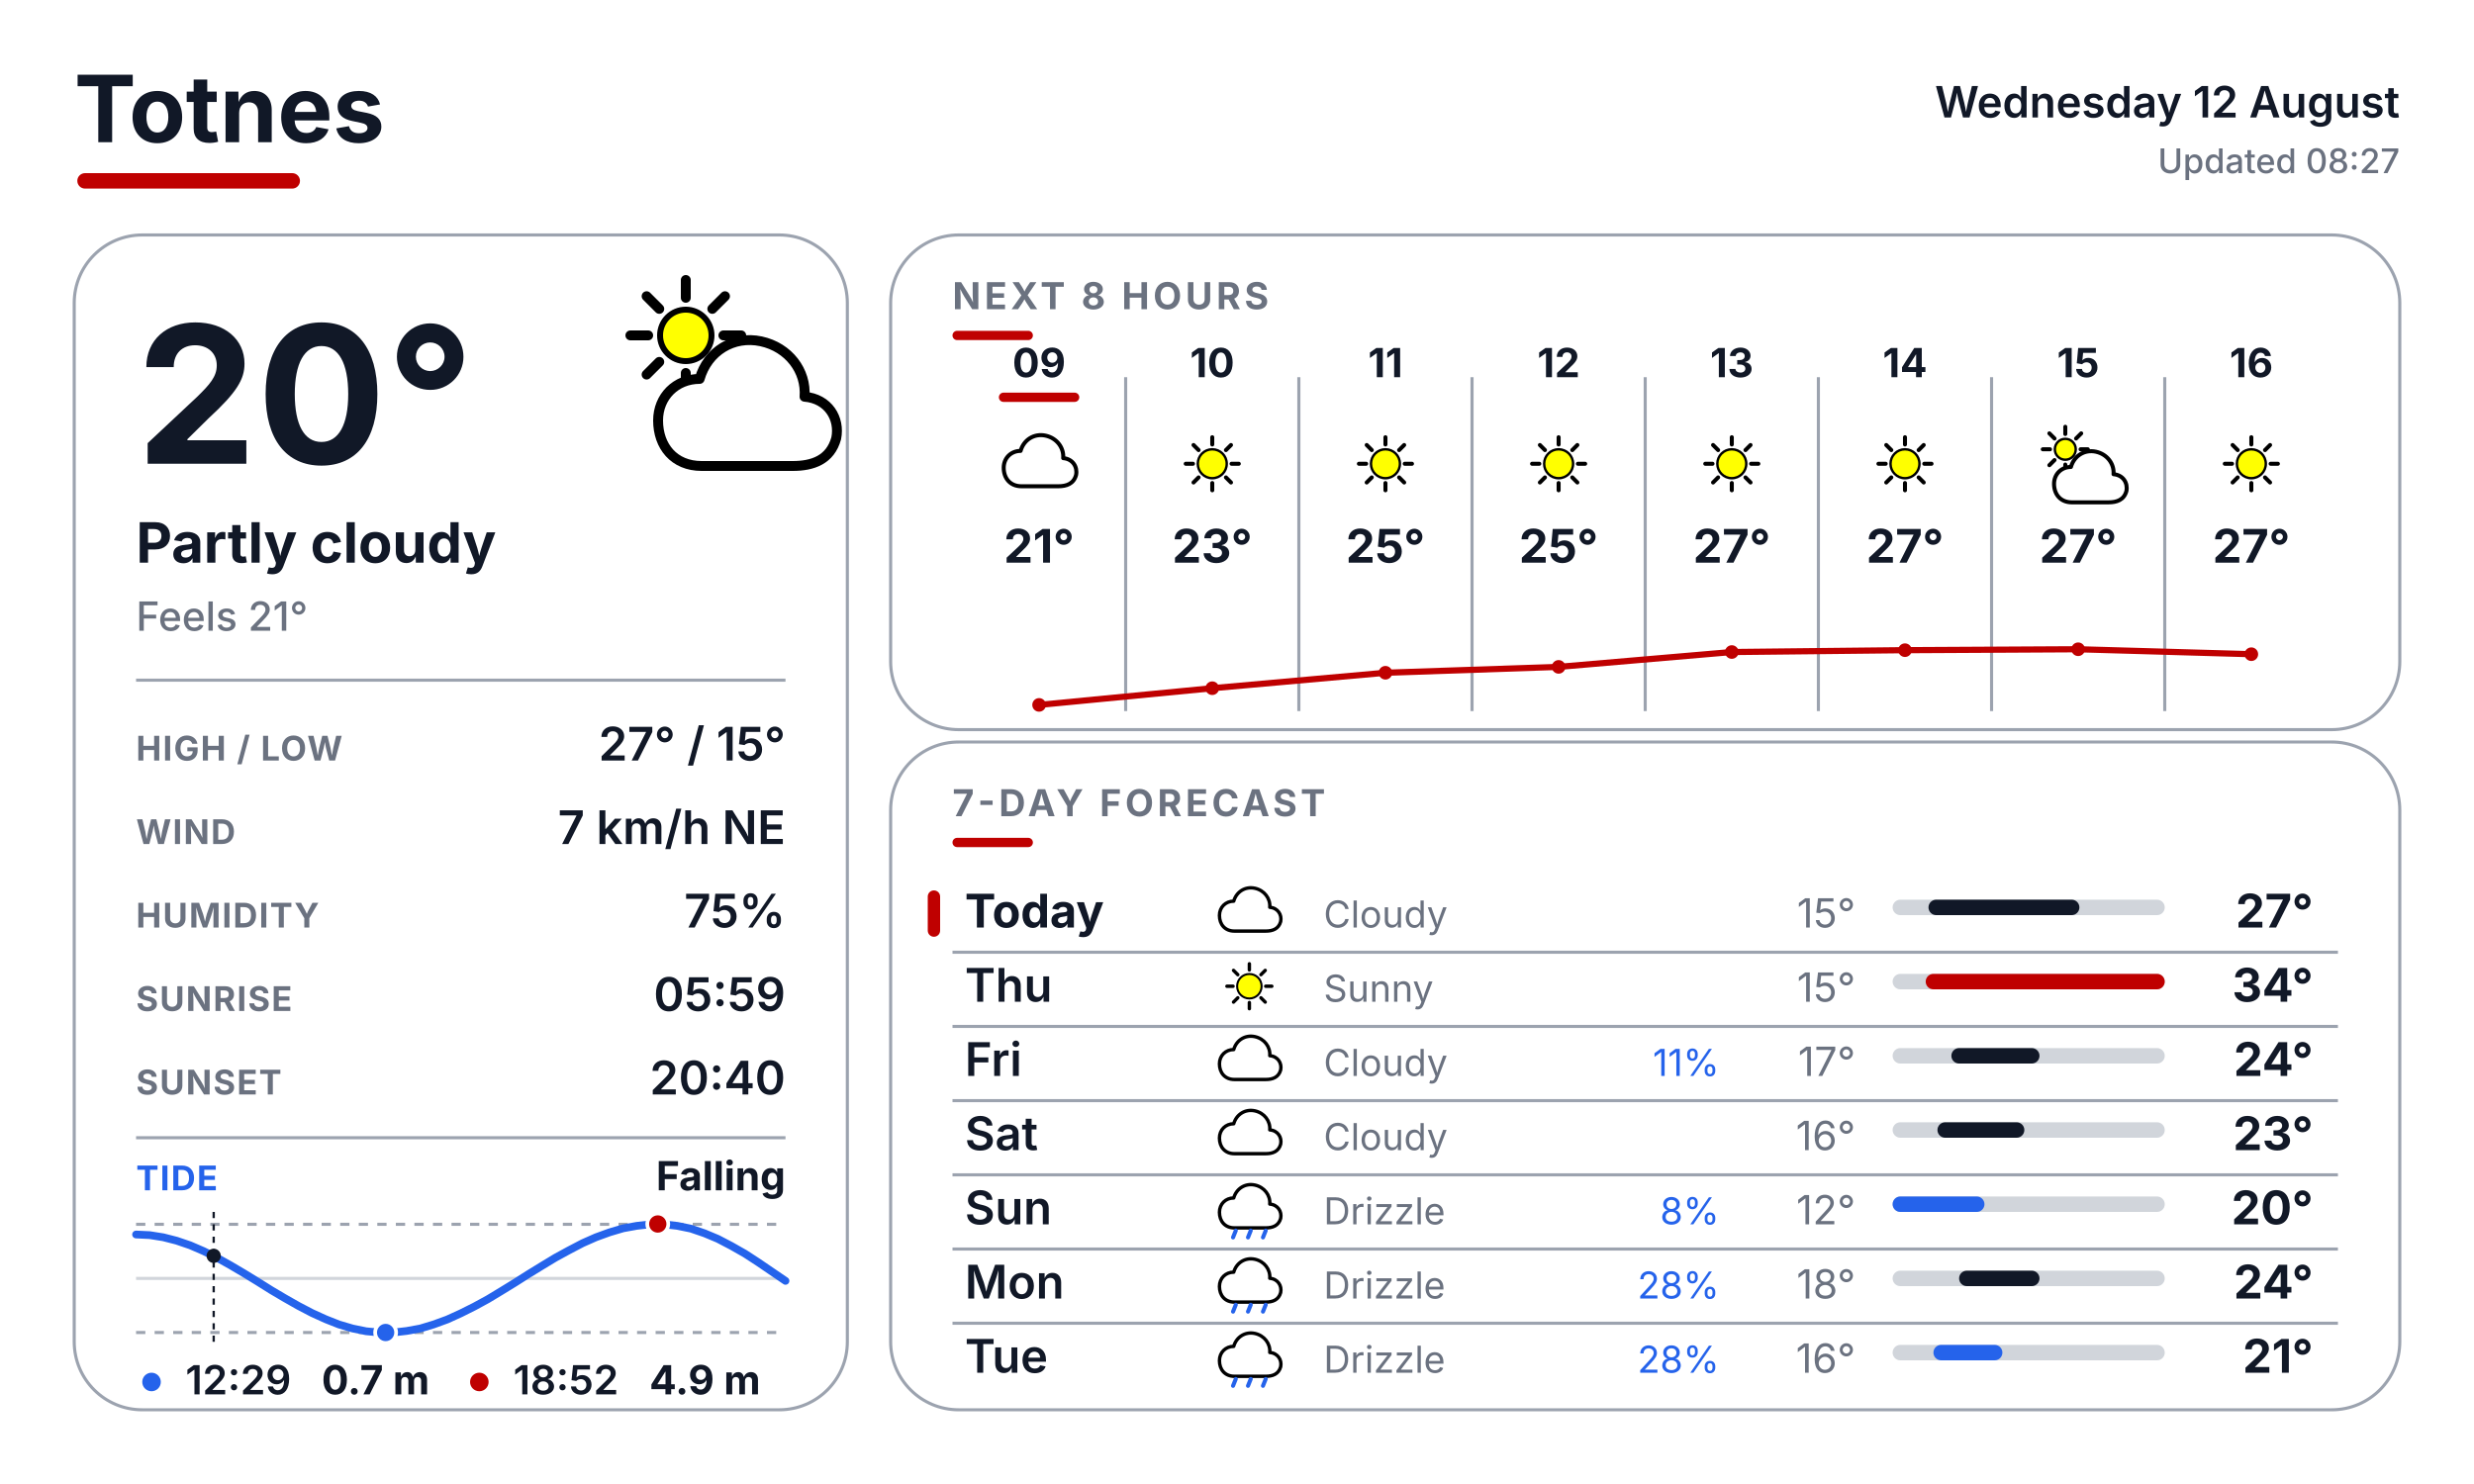
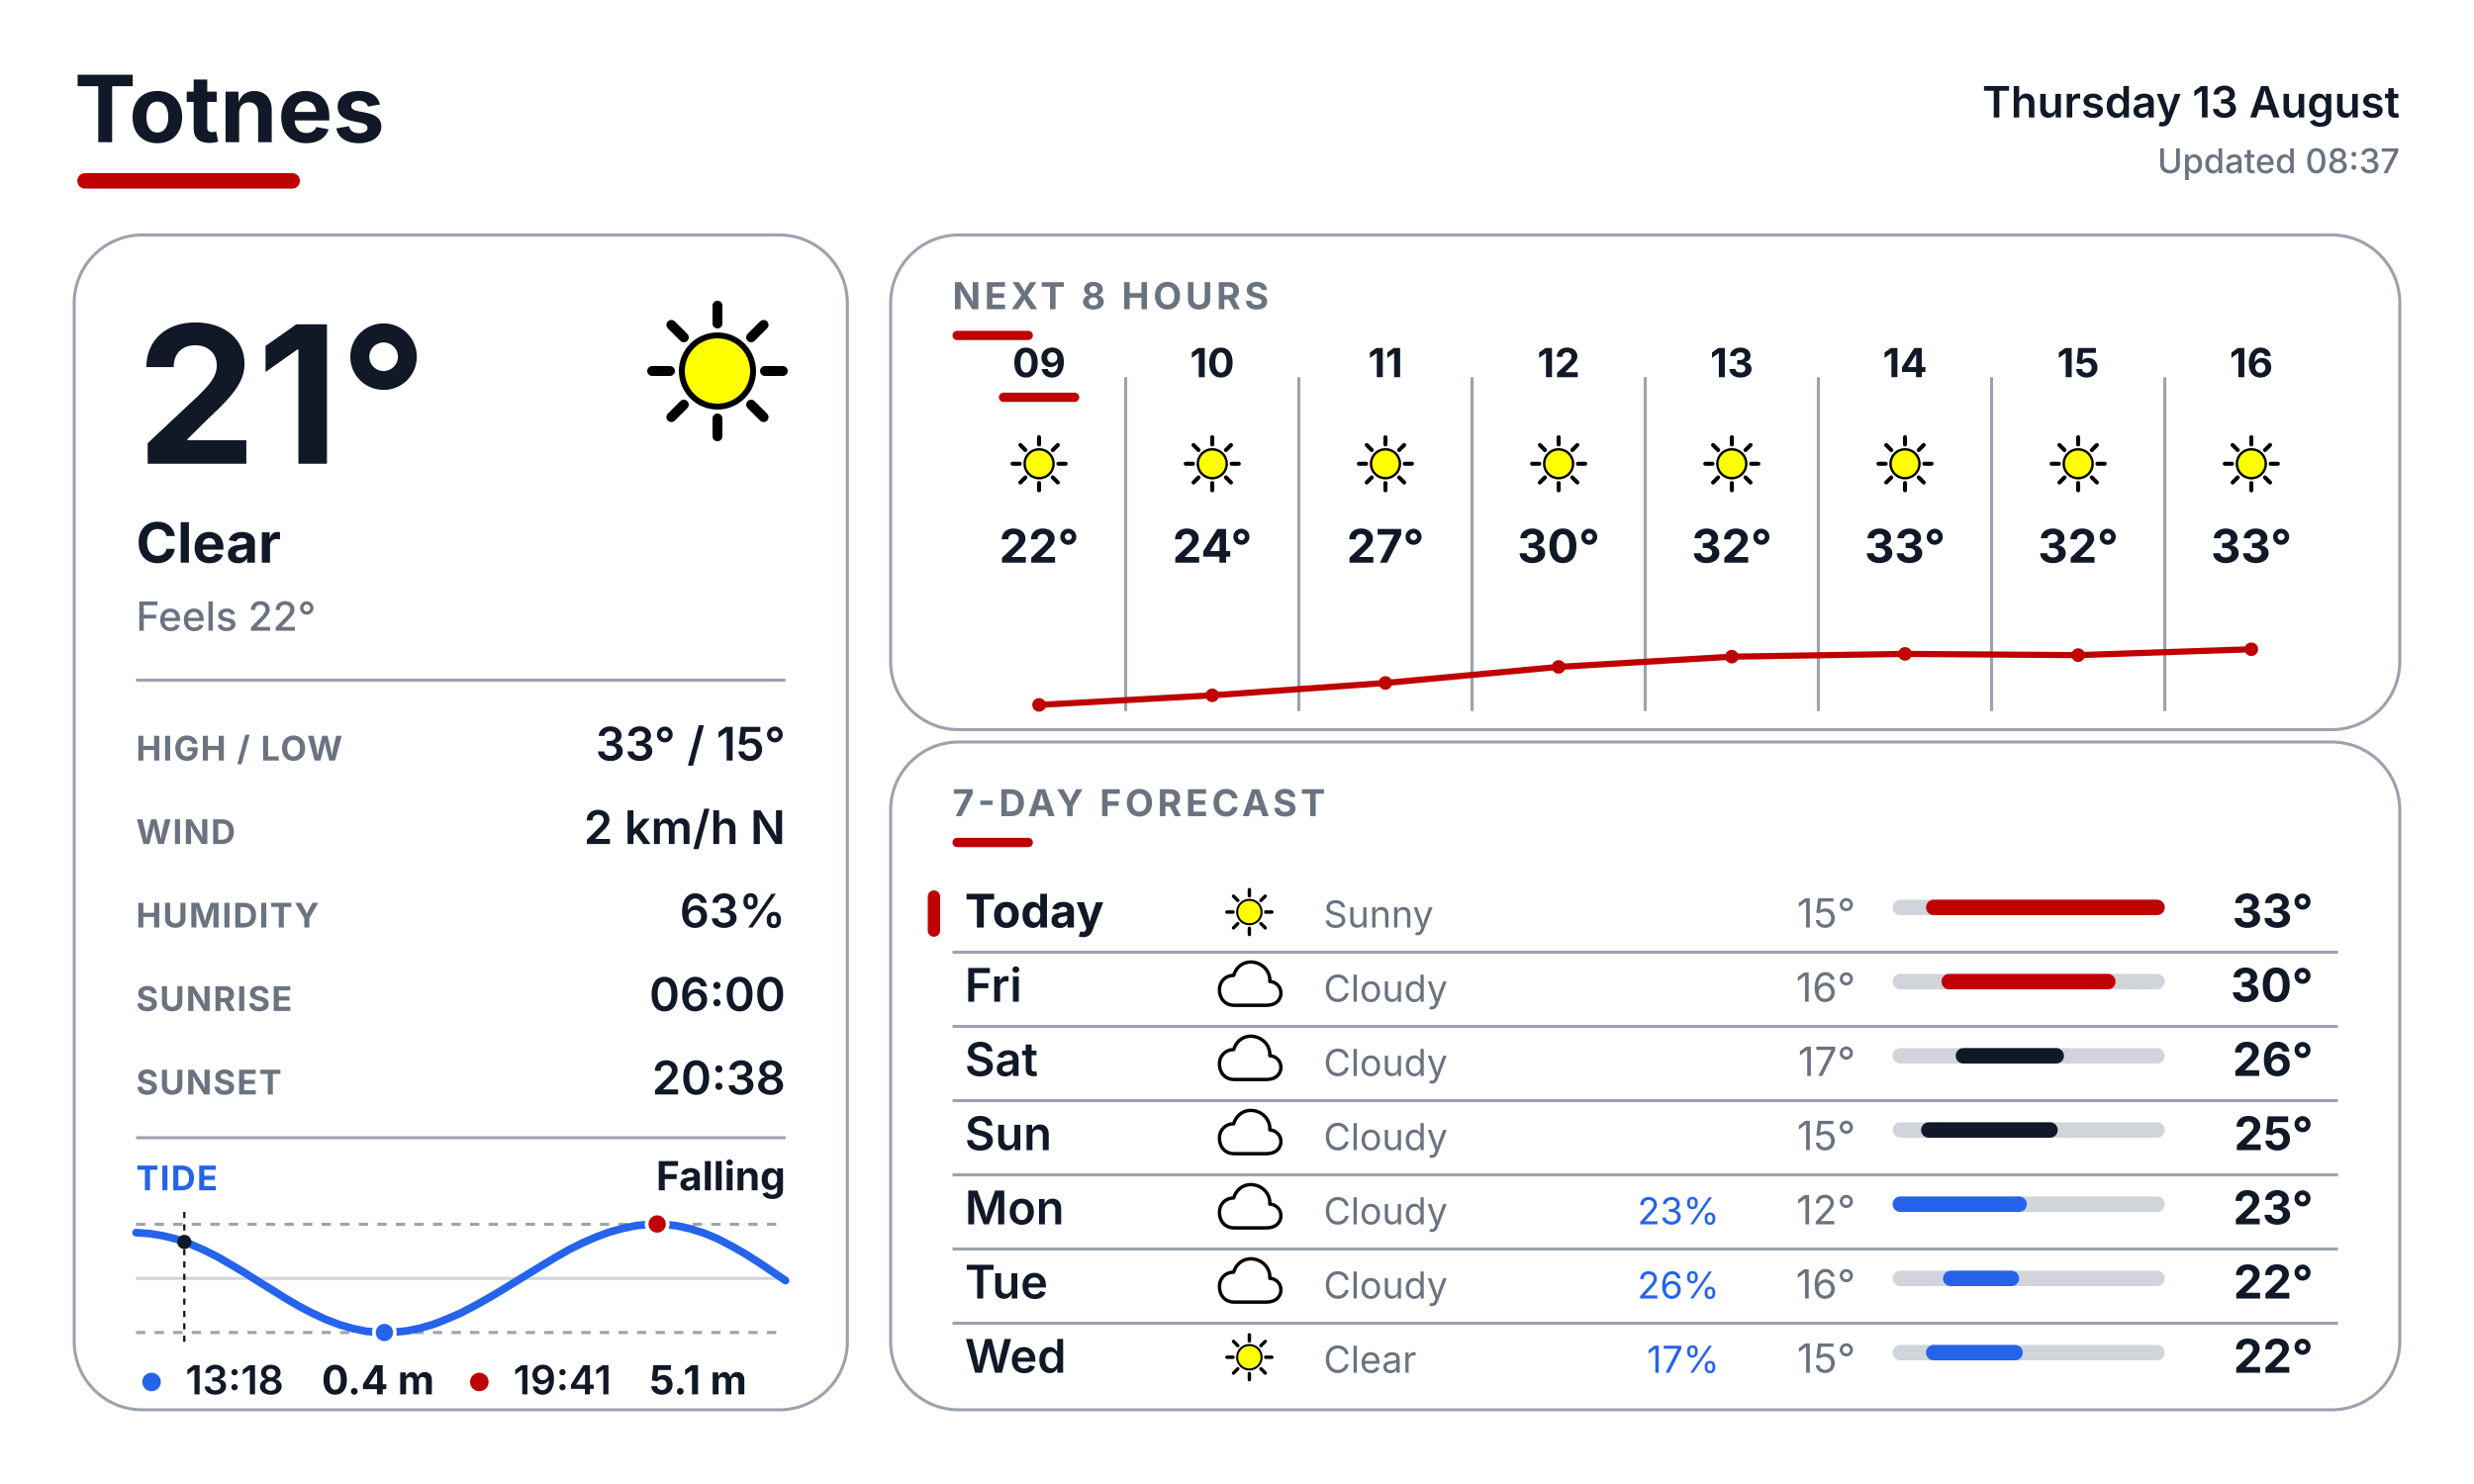
<svg xmlns="http://www.w3.org/2000/svg" width="800" height="480" viewBox="0 0 800 480" fill="none">
  <defs>
    <style>
      text { font-family: Inter, Arial, Helvetica, sans-serif; }
      .place { font-size: 30px; font-weight: 700; fill: #111827; }
      .date { font-size: 14px; font-weight: 600; fill: #111827; }
      .updated { font-size: 11px; font-weight: 500; fill: #6B7280; }
      .temp { font-size: 62px; font-weight: 700; fill: #111827; }
      .cond { font-size: 18px; font-weight: 700; fill: #111827; }
      .feels { font-size: 13px; font-weight: 500; fill: #6B7280; }
      .slabel { font-size: 11px; font-weight: 700; letter-spacing: 0.04em; fill: #6B7280; }
      .svalue { font-size: 15px; font-weight: 600; fill: #111827; }
      .sec { font-size: 12px; font-weight: 700; letter-spacing: 0.10em; fill: #6B7280; }
      .tidelabel { font-size: 11px; font-weight: 700; letter-spacing: 0.04em; fill: #2563EB; }
      .tidestate { font-size: 13px; font-weight: 700; fill: #111827; }
    </style>
  </defs>
  <rect width="800" height="480" fill="#FFFFFF" />
  <text x="24" y="46" class="place">Totnes</text>
  <rect x="25" y="56" width="72" height="5" rx="2.5" fill="#BF0000" />
-   <text x="776" y="38" text-anchor="end" class="date">Wednesday 12 August</text>
-   <text x="776" y="56" text-anchor="end" class="updated">Updated 08:27</text>
+   <text x="776" y="38" text-anchor="end" class="date">Thursday 13 August</text>
+   <text x="776" y="56" text-anchor="end" class="updated">Updated 08:37</text>
  <rect x="24" y="76" width="250" height="380" rx="22" fill="#FFFFFF" stroke="#9CA3AF" stroke-width="1" />
  <rect x="288" y="76" width="488" height="160" rx="22" fill="#FFFFFF" stroke="#9CA3AF" stroke-width="1" />
  <rect x="288" y="240" width="488" height="216" rx="22" fill="#FFFFFF" stroke="#9CA3AF" stroke-width="1" />
  <g transform="translate(200.0 88.0) scale(0.64)">
-     <line x1="53.0" y1="32.0" x2="62.0" y2="32.0" stroke="#000000" stroke-width="5" stroke-linecap="round" />
-     <line x1="47.4" y1="45.4" x2="53.8" y2="51.8" stroke="#000000" stroke-width="5" stroke-linecap="round" />
-     <line x1="34.0" y1="51.0" x2="34.0" y2="60.0" stroke="#000000" stroke-width="5" stroke-linecap="round" />
-     <line x1="20.6" y1="45.4" x2="14.2" y2="51.8" stroke="#000000" stroke-width="5" stroke-linecap="round" />
-     <line x1="15.0" y1="32.0" x2="6.0" y2="32.0" stroke="#000000" stroke-width="5" stroke-linecap="round" />
-     <line x1="20.6" y1="18.6" x2="14.2" y2="12.2" stroke="#000000" stroke-width="5" stroke-linecap="round" />
-     <line x1="34.0" y1="13.0" x2="34.0" y2="4.0" stroke="#000000" stroke-width="5" stroke-linecap="round" />
-     <line x1="47.4" y1="18.6" x2="53.8" y2="12.2" stroke="#000000" stroke-width="5" stroke-linecap="round" />
-     <circle cx="34" cy="32" r="13" fill="#FFFF00" stroke="black" stroke-width="3" />
-     <g transform="translate(14 20)">
-       <path d="M28 78 C14 78 6 68 6 55 C6 43 15 34 27 34 C31 20 44 12 58 15 C72 18 81 30 80 43 C92 44 98 54 96 64 C93 75 84 78 74 78 Z" fill="white" stroke="black" stroke-width="5" stroke-linejoin="round" />
-     </g>
-   </g>
-   <text x="44" y="150" class="temp">20°</text>
-   <text x="44" y="182" class="cond">Partly cloudy</text>
-   <text x="44" y="204" class="feels">Feels 21°</text>
+     <line x1="74.0" y1="50.0" x2="83.0" y2="50.0" stroke="#000000" stroke-width="5" stroke-linecap="round" />
+     <line x1="67.0" y1="67.0" x2="73.3" y2="73.3" stroke="#000000" stroke-width="5" stroke-linecap="round" />
+     <line x1="50.0" y1="74.0" x2="50.0" y2="83.0" stroke="#000000" stroke-width="5" stroke-linecap="round" />
+     <line x1="33.0" y1="67.0" x2="26.7" y2="73.3" stroke="#000000" stroke-width="5" stroke-linecap="round" />
+     <line x1="26.0" y1="50.0" x2="17.0" y2="50.0" stroke="#000000" stroke-width="5" stroke-linecap="round" />
+     <line x1="33.0" y1="33.0" x2="26.7" y2="26.7" stroke="#000000" stroke-width="5" stroke-linecap="round" />
+     <line x1="50.0" y1="26.0" x2="50.0" y2="17.0" stroke="#000000" stroke-width="5" stroke-linecap="round" />
+     <line x1="67.0" y1="33.0" x2="73.3" y2="26.7" stroke="#000000" stroke-width="5" stroke-linecap="round" />
+     <circle cx="50" cy="50" r="18" fill="#FFFF00" stroke="black" stroke-width="3" />
+   </g>
+   <text x="44" y="150" class="temp">21°</text>
+   <text x="44" y="182" class="cond">Clear</text>
+   <text x="44" y="204" class="feels">Feels 22°</text>
  <line x1="44" y1="220" x2="254" y2="220" stroke="#9CA3AF" stroke-width="1" />
  <text x="44" y="246" class="slabel">HIGH / LOW</text>
-   <text x="254" y="246" text-anchor="end" class="svalue">27° / 15°</text>
+   <text x="254" y="246" text-anchor="end" class="svalue">33° / 15°</text>
  <text x="44" y="273" class="slabel">WIND</text>
-   <text x="254" y="273" text-anchor="end" class="svalue">7 km/h NE</text>
+   <text x="254" y="273" text-anchor="end" class="svalue">2 km/h N</text>
  <text x="44" y="300" class="slabel">HUMIDITY</text>
-   <text x="254" y="300" text-anchor="end" class="svalue">75%</text>
+   <text x="254" y="300" text-anchor="end" class="svalue">63%</text>
  <text x="44" y="327" class="slabel">SUNRISE</text>
-   <text x="254" y="327" text-anchor="end" class="svalue">05:59</text>
+   <text x="254" y="327" text-anchor="end" class="svalue">06:00</text>
  <text x="44" y="354" class="slabel">SUNSET</text>
-   <text x="254" y="354" text-anchor="end" class="svalue">20:40</text>
+   <text x="254" y="354" text-anchor="end" class="svalue">20:38</text>
  <line x1="44" y1="368" x2="254" y2="368" stroke="#9CA3AF" stroke-width="1" />
  <text x="44" y="385" class="tidelabel">TIDE</text>
  <text x="254" y="385" text-anchor="end" class="tidestate">Falling</text>
  <line x1="44" y1="396" x2="254" y2="396" stroke="#9CA3AF" stroke-width="1" stroke-dasharray="3 3" />
  <line x1="44" y1="431" x2="254" y2="431" stroke="#9CA3AF" stroke-width="1" stroke-dasharray="3 3" />
  <line x1="44" y1="413.5" x2="254" y2="413.5" stroke="#D1D5DB" stroke-width="1" />
-   <polyline points="44.0,399.3 48.4,399.5 52.8,400.2 57.1,401.3 61.5,402.8 65.9,404.7 70.3,406.9 74.6,409.3 79.0,411.9 83.4,414.6 87.7,417.3 92.1,419.9 96.5,422.4 100.9,424.7 105.3,426.7 109.6,428.4 114.0,429.7 118.4,430.6 122.8,431.0 127.1,431.0 131.5,430.5 135.9,429.7 140.2,428.4 144.6,426.8 149.0,424.8 153.4,422.6 157.8,420.2 162.1,417.6 166.5,414.9 170.9,412.1 175.3,409.4 179.6,406.8 184.0,404.4 188.4,402.1 192.7,400.2 197.1,398.6 201.5,397.3 205.9,396.5 210.3,396.0 214.6,396.0 219.0,396.5 223.4,397.4 227.8,398.9 232.1,400.7 236.5,403.0 240.9,405.5 245.2,408.3 249.6,411.3 254.0,414.3" fill="none" stroke="#2563EB" stroke-width="2.5" stroke-linecap="round" stroke-linejoin="round" />
-   <line x1="69.1" y1="392" x2="69.1" y2="435" stroke="#111827" stroke-width="0.75" stroke-dasharray="2 2" />
-   <circle cx="69.1" cy="406.2" r="2.3" fill="#111827" />
-   <circle cx="212.7" cy="395.9" r="3.4" fill="#BF0000" stroke="#FFFFFF" stroke-width="1.2" />
-   <circle cx="124.7" cy="431.0" r="3.4" fill="#2563EB" stroke="#FFFFFF" stroke-width="1.2" />
+   <polyline points="44.0,398.7 48.4,399.0 52.7,399.7 57.1,400.8 61.5,402.4 65.9,404.3 70.3,406.5 74.6,409.0 79.0,411.6 83.4,414.4 87.8,417.1 92.1,419.8 96.5,422.4 100.9,424.7 105.2,426.7 109.6,428.4 114.0,429.7 118.4,430.6 122.8,431.0 127.1,430.9 131.5,430.5 135.9,429.6 140.3,428.3 144.6,426.6 149.0,424.7 153.4,422.4 157.7,420.0 162.1,417.4 166.5,414.7 170.9,412.0 175.3,409.3 179.6,406.7 184.0,404.2 188.4,402.0 192.8,400.1 197.1,398.5 201.5,397.3 205.9,396.4 210.2,396.0 214.6,396.0 219.0,396.5 223.4,397.5 227.8,398.9 232.1,400.7 236.5,403.0 240.9,405.5 245.3,408.3 249.6,411.2 254.0,414.2" fill="none" stroke="#2563EB" stroke-width="2.5" stroke-linecap="round" stroke-linejoin="round" />
+   <line x1="59.6" y1="392" x2="59.6" y2="435" stroke="#111827" stroke-width="0.75" stroke-dasharray="2 2" />
+   <circle cx="59.6" cy="401.7" r="2.3" fill="#111827" />
+   <circle cx="212.5" cy="395.9" r="3.4" fill="#BF0000" stroke="#FFFFFF" stroke-width="1.2" />
+   <circle cx="124.3" cy="431.0" r="3.4" fill="#2563EB" stroke="#FFFFFF" stroke-width="1.2" />
  <circle cx="49" cy="447" r="3" fill="#2563EB" />
-   <text x="60" y="451" font-family="Inter, Arial, Helvetica, sans-serif" font-size="13" font-weight="600" fill="#111827">12:29</text>
-   <text x="104" y="451" font-family="Inter, Arial, Helvetica, sans-serif" font-size="13" font-weight="700" fill="#111827">0.7 m</text>
+   <text x="60" y="451" font-family="Inter, Arial, Helvetica, sans-serif" font-size="13" font-weight="600" fill="#111827">13:18</text>
+   <text x="104" y="451" font-family="Inter, Arial, Helvetica, sans-serif" font-size="13" font-weight="700" fill="#111827">0.4 m</text>
  <circle cx="155" cy="447" r="3" fill="#BF0000" />
-   <text x="166" y="451" font-family="Inter, Arial, Helvetica, sans-serif" font-size="13" font-weight="600" fill="#111827">18:52</text>
-   <text x="210" y="451" font-family="Inter, Arial, Helvetica, sans-serif" font-size="13" font-weight="700" fill="#111827">4.9 m</text>
+   <text x="166" y="451" font-family="Inter, Arial, Helvetica, sans-serif" font-size="13" font-weight="600" fill="#111827">19:41</text>
+   <text x="210" y="451" font-family="Inter, Arial, Helvetica, sans-serif" font-size="13" font-weight="700" fill="#111827">5.1 m</text>
  <text x="308" y="100" class="sec">NEXT 8 HOURS</text>
  <rect x="308" y="107" width="26" height="3" rx="1.5" fill="#BF0000" />
  <line x1="364" y1="122" x2="364" y2="230" stroke="#9CA3AF" stroke-width="1" />
  <line x1="420" y1="122" x2="420" y2="230" stroke="#9CA3AF" stroke-width="1" />
  <line x1="476" y1="122" x2="476" y2="230" stroke="#9CA3AF" stroke-width="1" />
  <line x1="532" y1="122" x2="532" y2="230" stroke="#9CA3AF" stroke-width="1" />
  <line x1="588" y1="122" x2="588" y2="230" stroke="#9CA3AF" stroke-width="1" />
  <line x1="644" y1="122" x2="644" y2="230" stroke="#9CA3AF" stroke-width="1" />
  <line x1="700" y1="122" x2="700" y2="230" stroke="#9CA3AF" stroke-width="1" />
  <text x="336" y="122" text-anchor="middle" font-family="Inter, Arial, Helvetica, sans-serif" font-size="13" font-weight="700" fill="#111827">09</text>
  <rect x="323" y="127" width="26" height="3" rx="1.5" fill="#BF0000" />
  <g transform="translate(323.0 137.0) scale(0.26)">
-     <path d="M28 78 C14 78 6 68 6 55 C6 43 15 34 27 34 C31 20 44 12 58 15 C72 18 81 30 80 43 C92 44 98 54 96 64 C93 75 84 78 74 78 Z" fill="white" stroke="black" stroke-width="5" stroke-linejoin="round" />
-   </g>
-   <text x="336" y="182" text-anchor="middle" font-family="Inter, Arial, Helvetica, sans-serif" font-size="15" font-weight="700" fill="#111827">21°</text>
+     <line x1="74.0" y1="50.0" x2="83.0" y2="50.0" stroke="#000000" stroke-width="5" stroke-linecap="round" />
+     <line x1="67.0" y1="67.0" x2="73.3" y2="73.3" stroke="#000000" stroke-width="5" stroke-linecap="round" />
+     <line x1="50.0" y1="74.0" x2="50.0" y2="83.0" stroke="#000000" stroke-width="5" stroke-linecap="round" />
+     <line x1="33.0" y1="67.0" x2="26.7" y2="73.3" stroke="#000000" stroke-width="5" stroke-linecap="round" />
+     <line x1="26.0" y1="50.0" x2="17.0" y2="50.0" stroke="#000000" stroke-width="5" stroke-linecap="round" />
+     <line x1="33.0" y1="33.0" x2="26.7" y2="26.7" stroke="#000000" stroke-width="5" stroke-linecap="round" />
+     <line x1="50.0" y1="26.0" x2="50.0" y2="17.0" stroke="#000000" stroke-width="5" stroke-linecap="round" />
+     <line x1="67.0" y1="33.0" x2="73.3" y2="26.7" stroke="#000000" stroke-width="5" stroke-linecap="round" />
+     <circle cx="50" cy="50" r="18" fill="#FFFF00" stroke="black" stroke-width="3" />
+   </g>
+   <text x="336" y="182" text-anchor="middle" font-family="Inter, Arial, Helvetica, sans-serif" font-size="15" font-weight="700" fill="#111827">22°</text>
  <text x="392" y="122" text-anchor="middle" font-family="Inter, Arial, Helvetica, sans-serif" font-size="13" font-weight="700" fill="#111827">10</text>
  <g transform="translate(379.0 137.0) scale(0.26)">
    <line x1="74.0" y1="50.0" x2="83.0" y2="50.0" stroke="#000000" stroke-width="5" stroke-linecap="round" />
    <line x1="67.0" y1="67.0" x2="73.3" y2="73.3" stroke="#000000" stroke-width="5" stroke-linecap="round" />
    <line x1="50.0" y1="74.0" x2="50.0" y2="83.0" stroke="#000000" stroke-width="5" stroke-linecap="round" />
    <line x1="33.0" y1="67.0" x2="26.7" y2="73.3" stroke="#000000" stroke-width="5" stroke-linecap="round" />
    <line x1="26.0" y1="50.0" x2="17.0" y2="50.0" stroke="#000000" stroke-width="5" stroke-linecap="round" />
    <line x1="33.0" y1="33.0" x2="26.7" y2="26.7" stroke="#000000" stroke-width="5" stroke-linecap="round" />
    <line x1="50.0" y1="26.0" x2="50.0" y2="17.0" stroke="#000000" stroke-width="5" stroke-linecap="round" />
    <line x1="67.0" y1="33.0" x2="73.3" y2="26.7" stroke="#000000" stroke-width="5" stroke-linecap="round" />
    <circle cx="50" cy="50" r="18" fill="#FFFF00" stroke="black" stroke-width="3" />
  </g>
-   <text x="392" y="182" text-anchor="middle" font-family="Inter, Arial, Helvetica, sans-serif" font-size="15" font-weight="700" fill="#111827">23°</text>
+   <text x="392" y="182" text-anchor="middle" font-family="Inter, Arial, Helvetica, sans-serif" font-size="15" font-weight="700" fill="#111827">24°</text>
  <text x="448" y="122" text-anchor="middle" font-family="Inter, Arial, Helvetica, sans-serif" font-size="13" font-weight="700" fill="#111827">11</text>
  <g transform="translate(435.0 137.0) scale(0.26)">
    <line x1="74.0" y1="50.0" x2="83.0" y2="50.0" stroke="#000000" stroke-width="5" stroke-linecap="round" />
    <line x1="67.0" y1="67.0" x2="73.3" y2="73.3" stroke="#000000" stroke-width="5" stroke-linecap="round" />
    <line x1="50.0" y1="74.0" x2="50.0" y2="83.0" stroke="#000000" stroke-width="5" stroke-linecap="round" />
    <line x1="33.0" y1="67.0" x2="26.7" y2="73.3" stroke="#000000" stroke-width="5" stroke-linecap="round" />
    <line x1="26.0" y1="50.0" x2="17.0" y2="50.0" stroke="#000000" stroke-width="5" stroke-linecap="round" />
    <line x1="33.0" y1="33.0" x2="26.7" y2="26.7" stroke="#000000" stroke-width="5" stroke-linecap="round" />
    <line x1="50.0" y1="26.0" x2="50.0" y2="17.0" stroke="#000000" stroke-width="5" stroke-linecap="round" />
    <line x1="67.0" y1="33.0" x2="73.3" y2="26.7" stroke="#000000" stroke-width="5" stroke-linecap="round" />
    <circle cx="50" cy="50" r="18" fill="#FFFF00" stroke="black" stroke-width="3" />
  </g>
-   <text x="448" y="182" text-anchor="middle" font-family="Inter, Arial, Helvetica, sans-serif" font-size="15" font-weight="700" fill="#111827">25°</text>
+   <text x="448" y="182" text-anchor="middle" font-family="Inter, Arial, Helvetica, sans-serif" font-size="15" font-weight="700" fill="#111827">27°</text>
  <text x="504" y="122" text-anchor="middle" font-family="Inter, Arial, Helvetica, sans-serif" font-size="13" font-weight="700" fill="#111827">12</text>
  <g transform="translate(491.0 137.0) scale(0.26)">
    <line x1="74.0" y1="50.0" x2="83.0" y2="50.0" stroke="#000000" stroke-width="5" stroke-linecap="round" />
    <line x1="67.0" y1="67.0" x2="73.3" y2="73.3" stroke="#000000" stroke-width="5" stroke-linecap="round" />
    <line x1="50.0" y1="74.0" x2="50.0" y2="83.0" stroke="#000000" stroke-width="5" stroke-linecap="round" />
    <line x1="33.0" y1="67.0" x2="26.7" y2="73.3" stroke="#000000" stroke-width="5" stroke-linecap="round" />
    <line x1="26.0" y1="50.0" x2="17.0" y2="50.0" stroke="#000000" stroke-width="5" stroke-linecap="round" />
    <line x1="33.0" y1="33.0" x2="26.7" y2="26.7" stroke="#000000" stroke-width="5" stroke-linecap="round" />
    <line x1="50.0" y1="26.0" x2="50.0" y2="17.0" stroke="#000000" stroke-width="5" stroke-linecap="round" />
    <line x1="67.0" y1="33.0" x2="73.3" y2="26.7" stroke="#000000" stroke-width="5" stroke-linecap="round" />
    <circle cx="50" cy="50" r="18" fill="#FFFF00" stroke="black" stroke-width="3" />
  </g>
-   <text x="504" y="182" text-anchor="middle" font-family="Inter, Arial, Helvetica, sans-serif" font-size="15" font-weight="700" fill="#111827">25°</text>
+   <text x="504" y="182" text-anchor="middle" font-family="Inter, Arial, Helvetica, sans-serif" font-size="15" font-weight="700" fill="#111827">30°</text>
  <text x="560" y="122" text-anchor="middle" font-family="Inter, Arial, Helvetica, sans-serif" font-size="13" font-weight="700" fill="#111827">13</text>
  <g transform="translate(547.0 137.0) scale(0.26)">
    <line x1="74.0" y1="50.0" x2="83.0" y2="50.0" stroke="#000000" stroke-width="5" stroke-linecap="round" />
    <line x1="67.0" y1="67.0" x2="73.3" y2="73.3" stroke="#000000" stroke-width="5" stroke-linecap="round" />
    <line x1="50.0" y1="74.0" x2="50.0" y2="83.0" stroke="#000000" stroke-width="5" stroke-linecap="round" />
    <line x1="33.0" y1="67.0" x2="26.7" y2="73.3" stroke="#000000" stroke-width="5" stroke-linecap="round" />
    <line x1="26.0" y1="50.0" x2="17.0" y2="50.0" stroke="#000000" stroke-width="5" stroke-linecap="round" />
    <line x1="33.0" y1="33.0" x2="26.7" y2="26.7" stroke="#000000" stroke-width="5" stroke-linecap="round" />
    <line x1="50.0" y1="26.0" x2="50.0" y2="17.0" stroke="#000000" stroke-width="5" stroke-linecap="round" />
    <line x1="67.0" y1="33.0" x2="73.3" y2="26.7" stroke="#000000" stroke-width="5" stroke-linecap="round" />
    <circle cx="50" cy="50" r="18" fill="#FFFF00" stroke="black" stroke-width="3" />
  </g>
-   <text x="560" y="182" text-anchor="middle" font-family="Inter, Arial, Helvetica, sans-serif" font-size="15" font-weight="700" fill="#111827">27°</text>
+   <text x="560" y="182" text-anchor="middle" font-family="Inter, Arial, Helvetica, sans-serif" font-size="15" font-weight="700" fill="#111827">32°</text>
  <text x="616" y="122" text-anchor="middle" font-family="Inter, Arial, Helvetica, sans-serif" font-size="13" font-weight="700" fill="#111827">14</text>
  <g transform="translate(603.0 137.0) scale(0.26)">
    <line x1="74.0" y1="50.0" x2="83.0" y2="50.0" stroke="#000000" stroke-width="5" stroke-linecap="round" />
    <line x1="67.0" y1="67.0" x2="73.3" y2="73.3" stroke="#000000" stroke-width="5" stroke-linecap="round" />
    <line x1="50.0" y1="74.0" x2="50.0" y2="83.0" stroke="#000000" stroke-width="5" stroke-linecap="round" />
    <line x1="33.0" y1="67.0" x2="26.7" y2="73.3" stroke="#000000" stroke-width="5" stroke-linecap="round" />
    <line x1="26.0" y1="50.0" x2="17.0" y2="50.0" stroke="#000000" stroke-width="5" stroke-linecap="round" />
    <line x1="33.0" y1="33.0" x2="26.7" y2="26.7" stroke="#000000" stroke-width="5" stroke-linecap="round" />
    <line x1="50.0" y1="26.0" x2="50.0" y2="17.0" stroke="#000000" stroke-width="5" stroke-linecap="round" />
    <line x1="67.0" y1="33.0" x2="73.3" y2="26.7" stroke="#000000" stroke-width="5" stroke-linecap="round" />
    <circle cx="50" cy="50" r="18" fill="#FFFF00" stroke="black" stroke-width="3" />
  </g>
-   <text x="616" y="182" text-anchor="middle" font-family="Inter, Arial, Helvetica, sans-serif" font-size="15" font-weight="700" fill="#111827">27°</text>
+   <text x="616" y="182" text-anchor="middle" font-family="Inter, Arial, Helvetica, sans-serif" font-size="15" font-weight="700" fill="#111827">33°</text>
  <text x="672" y="122" text-anchor="middle" font-family="Inter, Arial, Helvetica, sans-serif" font-size="13" font-weight="700" fill="#111827">15</text>
  <g transform="translate(659.0 137.0) scale(0.26)">
-     <line x1="53.0" y1="32.0" x2="62.0" y2="32.0" stroke="#000000" stroke-width="5" stroke-linecap="round" />
-     <line x1="47.4" y1="45.4" x2="53.8" y2="51.8" stroke="#000000" stroke-width="5" stroke-linecap="round" />
-     <line x1="34.0" y1="51.0" x2="34.0" y2="60.0" stroke="#000000" stroke-width="5" stroke-linecap="round" />
-     <line x1="20.6" y1="45.4" x2="14.2" y2="51.8" stroke="#000000" stroke-width="5" stroke-linecap="round" />
-     <line x1="15.0" y1="32.0" x2="6.0" y2="32.0" stroke="#000000" stroke-width="5" stroke-linecap="round" />
-     <line x1="20.6" y1="18.6" x2="14.2" y2="12.2" stroke="#000000" stroke-width="5" stroke-linecap="round" />
-     <line x1="34.0" y1="13.0" x2="34.0" y2="4.0" stroke="#000000" stroke-width="5" stroke-linecap="round" />
-     <line x1="47.4" y1="18.6" x2="53.8" y2="12.2" stroke="#000000" stroke-width="5" stroke-linecap="round" />
-     <circle cx="34" cy="32" r="13" fill="#FFFF00" stroke="black" stroke-width="3" />
-     <g transform="translate(14 20)">
-       <path d="M28 78 C14 78 6 68 6 55 C6 43 15 34 27 34 C31 20 44 12 58 15 C72 18 81 30 80 43 C92 44 98 54 96 64 C93 75 84 78 74 78 Z" fill="white" stroke="black" stroke-width="5" stroke-linejoin="round" />
-     </g>
-   </g>
-   <text x="672" y="182" text-anchor="middle" font-family="Inter, Arial, Helvetica, sans-serif" font-size="15" font-weight="700" fill="#111827">27°</text>
+     <line x1="74.0" y1="50.0" x2="83.0" y2="50.0" stroke="#000000" stroke-width="5" stroke-linecap="round" />
+     <line x1="67.0" y1="67.0" x2="73.3" y2="73.3" stroke="#000000" stroke-width="5" stroke-linecap="round" />
+     <line x1="50.0" y1="74.0" x2="50.0" y2="83.0" stroke="#000000" stroke-width="5" stroke-linecap="round" />
+     <line x1="33.0" y1="67.0" x2="26.7" y2="73.3" stroke="#000000" stroke-width="5" stroke-linecap="round" />
+     <line x1="26.0" y1="50.0" x2="17.0" y2="50.0" stroke="#000000" stroke-width="5" stroke-linecap="round" />
+     <line x1="33.0" y1="33.0" x2="26.7" y2="26.7" stroke="#000000" stroke-width="5" stroke-linecap="round" />
+     <line x1="50.0" y1="26.0" x2="50.0" y2="17.0" stroke="#000000" stroke-width="5" stroke-linecap="round" />
+     <line x1="67.0" y1="33.0" x2="73.3" y2="26.7" stroke="#000000" stroke-width="5" stroke-linecap="round" />
+     <circle cx="50" cy="50" r="18" fill="#FFFF00" stroke="black" stroke-width="3" />
+   </g>
+   <text x="672" y="182" text-anchor="middle" font-family="Inter, Arial, Helvetica, sans-serif" font-size="15" font-weight="700" fill="#111827">32°</text>
  <text x="728" y="122" text-anchor="middle" font-family="Inter, Arial, Helvetica, sans-serif" font-size="13" font-weight="700" fill="#111827">16</text>
  <g transform="translate(715.0 137.0) scale(0.26)">
    <line x1="74.0" y1="50.0" x2="83.0" y2="50.0" stroke="#000000" stroke-width="5" stroke-linecap="round" />
    <line x1="67.0" y1="67.0" x2="73.3" y2="73.3" stroke="#000000" stroke-width="5" stroke-linecap="round" />
    <line x1="50.0" y1="74.0" x2="50.0" y2="83.0" stroke="#000000" stroke-width="5" stroke-linecap="round" />
    <line x1="33.0" y1="67.0" x2="26.7" y2="73.3" stroke="#000000" stroke-width="5" stroke-linecap="round" />
    <line x1="26.0" y1="50.0" x2="17.0" y2="50.0" stroke="#000000" stroke-width="5" stroke-linecap="round" />
    <line x1="33.0" y1="33.0" x2="26.7" y2="26.7" stroke="#000000" stroke-width="5" stroke-linecap="round" />
    <line x1="50.0" y1="26.0" x2="50.0" y2="17.0" stroke="#000000" stroke-width="5" stroke-linecap="round" />
    <line x1="67.0" y1="33.0" x2="73.3" y2="26.7" stroke="#000000" stroke-width="5" stroke-linecap="round" />
    <circle cx="50" cy="50" r="18" fill="#FFFF00" stroke="black" stroke-width="3" />
  </g>
-   <text x="728" y="182" text-anchor="middle" font-family="Inter, Arial, Helvetica, sans-serif" font-size="15" font-weight="700" fill="#111827">27°</text>
-   <polyline points="336.0,228.0 392.0,222.6 448.0,217.6 504.0,215.7 560.0,210.9 616.0,210.3 672.0,210.0 728.0,211.6" fill="none" stroke="#BF0000" stroke-width="2" stroke-linecap="round" stroke-linejoin="round" />
+   <text x="728" y="182" text-anchor="middle" font-family="Inter, Arial, Helvetica, sans-serif" font-size="15" font-weight="700" fill="#111827">33°</text>
+   <polyline points="336.0,228.0 392.0,224.9 448.0,220.9 504.0,215.7 560.0,212.4 616.0,211.5 672.0,211.9 728.0,210.0" fill="none" stroke="#BF0000" stroke-width="2" stroke-linecap="round" stroke-linejoin="round" />
  <circle cx="336.0" cy="228.0" r="2.2" fill="#BF0000" />
-   <circle cx="392.0" cy="222.6" r="2.2" fill="#BF0000" />
-   <circle cx="448.0" cy="217.6" r="2.2" fill="#BF0000" />
+   <circle cx="392.0" cy="224.9" r="2.2" fill="#BF0000" />
+   <circle cx="448.0" cy="220.9" r="2.2" fill="#BF0000" />
  <circle cx="504.0" cy="215.7" r="2.2" fill="#BF0000" />
-   <circle cx="560.0" cy="210.9" r="2.2" fill="#BF0000" />
-   <circle cx="616.0" cy="210.3" r="2.2" fill="#BF0000" />
-   <circle cx="672.0" cy="210.0" r="2.2" fill="#BF0000" />
-   <circle cx="728.0" cy="211.6" r="2.2" fill="#BF0000" />
+   <circle cx="560.0" cy="212.4" r="2.2" fill="#BF0000" />
+   <circle cx="616.0" cy="211.5" r="2.2" fill="#BF0000" />
+   <circle cx="672.0" cy="211.9" r="2.2" fill="#BF0000" />
+   <circle cx="728.0" cy="210.0" r="2.2" fill="#BF0000" />
  <text x="308" y="264" class="sec">7-DAY FORECAST</text>
  <rect x="308" y="271" width="26" height="3" rx="1.5" fill="#BF0000" />
  <rect x="300" y="288" width="4" height="15" rx="2" fill="#BF0000" />
  <text x="312" y="300" font-family="Inter, Arial, Helvetica, sans-serif" font-size="15" font-weight="700" fill="#111827">Today</text>
  <g transform="translate(393.0 284.0) scale(0.22)">
-     <path d="M28 78 C14 78 6 68 6 55 C6 43 15 34 27 34 C31 20 44 12 58 15 C72 18 81 30 80 43 C92 44 98 54 96 64 C93 75 84 78 74 78 Z" fill="white" stroke="black" stroke-width="5" stroke-linejoin="round" />
-   </g>
-   <text x="428" y="300" font-family="Inter, Arial, Helvetica, sans-serif" font-size="12" fill="#6B7280">Cloudy</text>
+     <line x1="74.0" y1="50.0" x2="83.0" y2="50.0" stroke="#000000" stroke-width="5" stroke-linecap="round" />
+     <line x1="67.0" y1="67.0" x2="73.3" y2="73.3" stroke="#000000" stroke-width="5" stroke-linecap="round" />
+     <line x1="50.0" y1="74.0" x2="50.0" y2="83.0" stroke="#000000" stroke-width="5" stroke-linecap="round" />
+     <line x1="33.0" y1="67.0" x2="26.7" y2="73.3" stroke="#000000" stroke-width="5" stroke-linecap="round" />
+     <line x1="26.0" y1="50.0" x2="17.0" y2="50.0" stroke="#000000" stroke-width="5" stroke-linecap="round" />
+     <line x1="33.0" y1="33.0" x2="26.7" y2="26.7" stroke="#000000" stroke-width="5" stroke-linecap="round" />
+     <line x1="50.0" y1="26.0" x2="50.0" y2="17.0" stroke="#000000" stroke-width="5" stroke-linecap="round" />
+     <line x1="67.0" y1="33.0" x2="73.3" y2="26.7" stroke="#000000" stroke-width="5" stroke-linecap="round" />
+     <circle cx="50" cy="50" r="18" fill="#FFFF00" stroke="black" stroke-width="3" />
+   </g>
+   <text x="428" y="300" font-family="Inter, Arial, Helvetica, sans-serif" font-size="12" fill="#6B7280">Sunny</text>
  <text x="600" y="300" text-anchor="end" font-family="Inter, Arial, Helvetica, sans-serif" font-size="13" fill="#6B7280">15°</text>
  <rect x="612" y="291" width="88" height="5" rx="2.5" fill="#D1D5DB" />
-   <rect x="623.6" y="291" width="48.8" height="5" rx="2.5" fill="#111827" />
-   <text x="748" y="300" text-anchor="end" font-family="Inter, Arial, Helvetica, sans-serif" font-size="15" font-weight="700" fill="#111827">27°</text>
+   <rect x="622.8" y="291" width="77.2" height="5" rx="2.5" fill="#BF0000" />
+   <text x="748" y="300" text-anchor="end" font-family="Inter, Arial, Helvetica, sans-serif" font-size="15" font-weight="700" fill="#111827">33°</text>
  <line x1="308" y1="308" x2="756" y2="308" stroke="#9CA3AF" stroke-width="1" />
-   <text x="312" y="324" font-family="Inter, Arial, Helvetica, sans-serif" font-size="15" font-weight="600" fill="#111827">Thu</text>
+   <text x="312" y="324" font-family="Inter, Arial, Helvetica, sans-serif" font-size="15" font-weight="600" fill="#111827">Fri</text>
  <g transform="translate(393.0 308.0) scale(0.22)">
-     <line x1="74.0" y1="50.0" x2="83.0" y2="50.0" stroke="#000000" stroke-width="5" stroke-linecap="round" />
-     <line x1="67.0" y1="67.0" x2="73.3" y2="73.3" stroke="#000000" stroke-width="5" stroke-linecap="round" />
-     <line x1="50.0" y1="74.0" x2="50.0" y2="83.0" stroke="#000000" stroke-width="5" stroke-linecap="round" />
-     <line x1="33.0" y1="67.0" x2="26.7" y2="73.3" stroke="#000000" stroke-width="5" stroke-linecap="round" />
-     <line x1="26.0" y1="50.0" x2="17.0" y2="50.0" stroke="#000000" stroke-width="5" stroke-linecap="round" />
-     <line x1="33.0" y1="33.0" x2="26.7" y2="26.7" stroke="#000000" stroke-width="5" stroke-linecap="round" />
-     <line x1="50.0" y1="26.0" x2="50.0" y2="17.0" stroke="#000000" stroke-width="5" stroke-linecap="round" />
-     <line x1="67.0" y1="33.0" x2="73.3" y2="26.7" stroke="#000000" stroke-width="5" stroke-linecap="round" />
-     <circle cx="50" cy="50" r="18" fill="#FFFF00" stroke="black" stroke-width="3" />
-   </g>
-   <text x="428" y="324" font-family="Inter, Arial, Helvetica, sans-serif" font-size="12" fill="#6B7280">Sunny</text>
-   <text x="600" y="324" text-anchor="end" font-family="Inter, Arial, Helvetica, sans-serif" font-size="13" fill="#6B7280">15°</text>
+     <path d="M28 78 C14 78 6 68 6 55 C6 43 15 34 27 34 C31 20 44 12 58 15 C72 18 81 30 80 43 C92 44 98 54 96 64 C93 75 84 78 74 78 Z" fill="white" stroke="black" stroke-width="5" stroke-linejoin="round" />
+   </g>
+   <text x="428" y="324" font-family="Inter, Arial, Helvetica, sans-serif" font-size="12" fill="#6B7280">Cloudy</text>
+   <text x="600" y="324" text-anchor="end" font-family="Inter, Arial, Helvetica, sans-serif" font-size="13" fill="#6B7280">16°</text>
  <rect x="612" y="315" width="88" height="5" rx="2.5" fill="#D1D5DB" />
-   <rect x="622.7" y="315" width="77.3" height="5" rx="2.5" fill="#BF0000" />
-   <text x="748" y="324" text-anchor="end" font-family="Inter, Arial, Helvetica, sans-serif" font-size="15" font-weight="700" fill="#111827">34°</text>
+   <rect x="627.8" y="315" width="56.3" height="5" rx="2.5" fill="#BF0000" />
+   <text x="748" y="324" text-anchor="end" font-family="Inter, Arial, Helvetica, sans-serif" font-size="15" font-weight="700" fill="#111827">30°</text>
  <line x1="308" y1="332" x2="756" y2="332" stroke="#9CA3AF" stroke-width="1" />
-   <text x="312" y="348" font-family="Inter, Arial, Helvetica, sans-serif" font-size="15" font-weight="600" fill="#111827">Fri</text>
+   <text x="312" y="348" font-family="Inter, Arial, Helvetica, sans-serif" font-size="15" font-weight="600" fill="#111827">Sat</text>
  <g transform="translate(393.0 332.0) scale(0.22)">
    <path d="M28 78 C14 78 6 68 6 55 C6 43 15 34 27 34 C31 20 44 12 58 15 C72 18 81 30 80 43 C92 44 98 54 96 64 C93 75 84 78 74 78 Z" fill="white" stroke="black" stroke-width="5" stroke-linejoin="round" />
  </g>
  <text x="428" y="348" font-family="Inter, Arial, Helvetica, sans-serif" font-size="12" fill="#6B7280">Cloudy</text>
-   <text x="556" y="348" text-anchor="end" font-family="Inter, Arial, Helvetica, sans-serif" font-size="12" fill="#2563EB">11%</text>
  <text x="600" y="348" text-anchor="end" font-family="Inter, Arial, Helvetica, sans-serif" font-size="13" fill="#6B7280">17°</text>
  <rect x="612" y="339" width="88" height="5" rx="2.5" fill="#D1D5DB" />
-   <rect x="631.0" y="339" width="28.5" height="5" rx="2.5" fill="#111827" />
-   <text x="748" y="348" text-anchor="end" font-family="Inter, Arial, Helvetica, sans-serif" font-size="15" font-weight="700" fill="#111827">24°</text>
+   <rect x="632.4" y="339" width="35.0" height="5" rx="2.5" fill="#111827" />
+   <text x="748" y="348" text-anchor="end" font-family="Inter, Arial, Helvetica, sans-serif" font-size="15" font-weight="700" fill="#111827">26°</text>
  <line x1="308" y1="356" x2="756" y2="356" stroke="#9CA3AF" stroke-width="1" />
-   <text x="312" y="372" font-family="Inter, Arial, Helvetica, sans-serif" font-size="15" font-weight="600" fill="#111827">Sat</text>
+   <text x="312" y="372" font-family="Inter, Arial, Helvetica, sans-serif" font-size="15" font-weight="600" fill="#111827">Sun</text>
  <g transform="translate(393.0 356.0) scale(0.22)">
    <path d="M28 78 C14 78 6 68 6 55 C6 43 15 34 27 34 C31 20 44 12 58 15 C72 18 81 30 80 43 C92 44 98 54 96 64 C93 75 84 78 74 78 Z" fill="white" stroke="black" stroke-width="5" stroke-linejoin="round" />
  </g>
  <text x="428" y="372" font-family="Inter, Arial, Helvetica, sans-serif" font-size="12" fill="#6B7280">Cloudy</text>
-   <text x="600" y="372" text-anchor="end" font-family="Inter, Arial, Helvetica, sans-serif" font-size="13" fill="#6B7280">16°</text>
+   <text x="600" y="372" text-anchor="end" font-family="Inter, Arial, Helvetica, sans-serif" font-size="13" fill="#6B7280">15°</text>
  <rect x="612" y="363" width="88" height="5" rx="2.5" fill="#D1D5DB" />
-   <rect x="626.5" y="363" width="28.1" height="5" rx="2.5" fill="#111827" />
-   <text x="748" y="372" text-anchor="end" font-family="Inter, Arial, Helvetica, sans-serif" font-size="15" font-weight="700" fill="#111827">23°</text>
+   <rect x="621.2" y="363" width="44.2" height="5" rx="2.5" fill="#111827" />
+   <text x="748" y="372" text-anchor="end" font-family="Inter, Arial, Helvetica, sans-serif" font-size="15" font-weight="700" fill="#111827">25°</text>
  <line x1="308" y1="380" x2="756" y2="380" stroke="#9CA3AF" stroke-width="1" />
-   <text x="312" y="396" font-family="Inter, Arial, Helvetica, sans-serif" font-size="15" font-weight="600" fill="#111827">Sun</text>
+   <text x="312" y="396" font-family="Inter, Arial, Helvetica, sans-serif" font-size="15" font-weight="600" fill="#111827">Mon</text>
  <g transform="translate(393.0 380.0) scale(0.22)">
    <path d="M28 78 C14 78 6 68 6 55 C6 43 15 34 27 34 C31 20 44 12 58 15 C72 18 81 30 80 43 C92 44 98 54 96 64 C93 75 84 78 74 78 Z" fill="white" stroke="black" stroke-width="5" stroke-linejoin="round" />
-     <line x1="30" y1="82" x2="26" y2="92" stroke="#2563EB" stroke-width="6" stroke-linecap="round" />
-     <line x1="52" y1="82" x2="48" y2="92" stroke="#2563EB" stroke-width="6" stroke-linecap="round" />
-     <line x1="74" y1="82" x2="70" y2="92" stroke="#2563EB" stroke-width="6" stroke-linecap="round" />
-   </g>
-   <text x="428" y="396" font-family="Inter, Arial, Helvetica, sans-serif" font-size="12" fill="#6B7280">Drizzle</text>
-   <text x="556" y="396" text-anchor="end" font-family="Inter, Arial, Helvetica, sans-serif" font-size="12" fill="#2563EB">8%</text>
+   </g>
+   <text x="428" y="396" font-family="Inter, Arial, Helvetica, sans-serif" font-size="12" fill="#6B7280">Cloudy</text>
+   <text x="556" y="396" text-anchor="end" font-family="Inter, Arial, Helvetica, sans-serif" font-size="12" fill="#2563EB">23%</text>
  <text x="600" y="396" text-anchor="end" font-family="Inter, Arial, Helvetica, sans-serif" font-size="13" fill="#6B7280">12°</text>
  <rect x="612" y="387" width="88" height="5" rx="2.5" fill="#D1D5DB" />
-   <rect x="612.0" y="387" width="29.7" height="5" rx="2.5" fill="#2563EB" />
-   <text x="748" y="396" text-anchor="end" font-family="Inter, Arial, Helvetica, sans-serif" font-size="15" font-weight="700" fill="#111827">20°</text>
+   <rect x="612.0" y="387" width="43.4" height="5" rx="2.5" fill="#2563EB" />
+   <text x="748" y="396" text-anchor="end" font-family="Inter, Arial, Helvetica, sans-serif" font-size="15" font-weight="700" fill="#111827">23°</text>
  <line x1="308" y1="404" x2="756" y2="404" stroke="#9CA3AF" stroke-width="1" />
-   <text x="312" y="420" font-family="Inter, Arial, Helvetica, sans-serif" font-size="15" font-weight="600" fill="#111827">Mon</text>
+   <text x="312" y="420" font-family="Inter, Arial, Helvetica, sans-serif" font-size="15" font-weight="600" fill="#111827">Tue</text>
  <g transform="translate(393.0 404.0) scale(0.22)">
    <path d="M28 78 C14 78 6 68 6 55 C6 43 15 34 27 34 C31 20 44 12 58 15 C72 18 81 30 80 43 C92 44 98 54 96 64 C93 75 84 78 74 78 Z" fill="white" stroke="black" stroke-width="5" stroke-linejoin="round" />
-     <line x1="30" y1="82" x2="26" y2="92" stroke="#2563EB" stroke-width="6" stroke-linecap="round" />
-     <line x1="52" y1="82" x2="48" y2="92" stroke="#2563EB" stroke-width="6" stroke-linecap="round" />
-     <line x1="74" y1="82" x2="70" y2="92" stroke="#2563EB" stroke-width="6" stroke-linecap="round" />
-   </g>
-   <text x="428" y="420" font-family="Inter, Arial, Helvetica, sans-serif" font-size="12" fill="#6B7280">Drizzle</text>
-   <text x="556" y="420" text-anchor="end" font-family="Inter, Arial, Helvetica, sans-serif" font-size="12" fill="#2563EB">28%</text>
-   <text x="600" y="420" text-anchor="end" font-family="Inter, Arial, Helvetica, sans-serif" font-size="13" fill="#6B7280">18°</text>
+   </g>
+   <text x="428" y="420" font-family="Inter, Arial, Helvetica, sans-serif" font-size="12" fill="#6B7280">Cloudy</text>
+   <text x="556" y="420" text-anchor="end" font-family="Inter, Arial, Helvetica, sans-serif" font-size="12" fill="#2563EB">26%</text>
+   <text x="600" y="420" text-anchor="end" font-family="Inter, Arial, Helvetica, sans-serif" font-size="13" fill="#6B7280">16°</text>
  <rect x="612" y="411" width="88" height="5" rx="2.5" fill="#D1D5DB" />
-   <rect x="633.5" y="411" width="26.0" height="5" rx="2.5" fill="#111827" />
-   <text x="748" y="420" text-anchor="end" font-family="Inter, Arial, Helvetica, sans-serif" font-size="15" font-weight="700" fill="#111827">24°</text>
+   <rect x="628.3" y="411" width="24.6" height="5" rx="2.5" fill="#2563EB" />
+   <text x="748" y="420" text-anchor="end" font-family="Inter, Arial, Helvetica, sans-serif" font-size="15" font-weight="700" fill="#111827">22°</text>
  <line x1="308" y1="428" x2="756" y2="428" stroke="#9CA3AF" stroke-width="1" />
-   <text x="312" y="444" font-family="Inter, Arial, Helvetica, sans-serif" font-size="15" font-weight="600" fill="#111827">Tue</text>
+   <text x="312" y="444" font-family="Inter, Arial, Helvetica, sans-serif" font-size="15" font-weight="600" fill="#111827">Wed</text>
  <g transform="translate(393.0 428.0) scale(0.22)">
-     <path d="M28 78 C14 78 6 68 6 55 C6 43 15 34 27 34 C31 20 44 12 58 15 C72 18 81 30 80 43 C92 44 98 54 96 64 C93 75 84 78 74 78 Z" fill="white" stroke="black" stroke-width="5" stroke-linejoin="round" />
-     <line x1="30" y1="82" x2="26" y2="92" stroke="#2563EB" stroke-width="6" stroke-linecap="round" />
-     <line x1="52" y1="82" x2="48" y2="92" stroke="#2563EB" stroke-width="6" stroke-linecap="round" />
-     <line x1="74" y1="82" x2="70" y2="92" stroke="#2563EB" stroke-width="6" stroke-linecap="round" />
-   </g>
-   <text x="428" y="444" font-family="Inter, Arial, Helvetica, sans-serif" font-size="12" fill="#6B7280">Drizzle</text>
-   <text x="556" y="444" text-anchor="end" font-family="Inter, Arial, Helvetica, sans-serif" font-size="12" fill="#2563EB">28%</text>
-   <text x="600" y="444" text-anchor="end" font-family="Inter, Arial, Helvetica, sans-serif" font-size="13" fill="#6B7280">16°</text>
+     <line x1="74.0" y1="50.0" x2="83.0" y2="50.0" stroke="#000000" stroke-width="5" stroke-linecap="round" />
+     <line x1="67.0" y1="67.0" x2="73.3" y2="73.3" stroke="#000000" stroke-width="5" stroke-linecap="round" />
+     <line x1="50.0" y1="74.0" x2="50.0" y2="83.0" stroke="#000000" stroke-width="5" stroke-linecap="round" />
+     <line x1="33.0" y1="67.0" x2="26.7" y2="73.3" stroke="#000000" stroke-width="5" stroke-linecap="round" />
+     <line x1="26.0" y1="50.0" x2="17.0" y2="50.0" stroke="#000000" stroke-width="5" stroke-linecap="round" />
+     <line x1="33.0" y1="33.0" x2="26.7" y2="26.7" stroke="#000000" stroke-width="5" stroke-linecap="round" />
+     <line x1="50.0" y1="26.0" x2="50.0" y2="17.0" stroke="#000000" stroke-width="5" stroke-linecap="round" />
+     <line x1="67.0" y1="33.0" x2="73.3" y2="26.7" stroke="#000000" stroke-width="5" stroke-linecap="round" />
+     <circle cx="50" cy="50" r="18" fill="#FFFF00" stroke="black" stroke-width="3" />
+   </g>
+   <text x="428" y="444" font-family="Inter, Arial, Helvetica, sans-serif" font-size="12" fill="#6B7280">Clear</text>
+   <text x="556" y="444" text-anchor="end" font-family="Inter, Arial, Helvetica, sans-serif" font-size="12" fill="#2563EB">17%</text>
+   <text x="600" y="444" text-anchor="end" font-family="Inter, Arial, Helvetica, sans-serif" font-size="13" fill="#6B7280">15°</text>
  <rect x="612" y="435" width="88" height="5" rx="2.5" fill="#D1D5DB" />
-   <rect x="625.2" y="435" width="22.3" height="5" rx="2.5" fill="#2563EB" />
-   <text x="748" y="444" text-anchor="end" font-family="Inter, Arial, Helvetica, sans-serif" font-size="15" font-weight="700" fill="#111827">21°</text>
+   <rect x="622.8" y="435" width="31.3" height="5" rx="2.5" fill="#2563EB" />
+   <text x="748" y="444" text-anchor="end" font-family="Inter, Arial, Helvetica, sans-serif" font-size="15" font-weight="700" fill="#111827">22°</text>
</svg>
